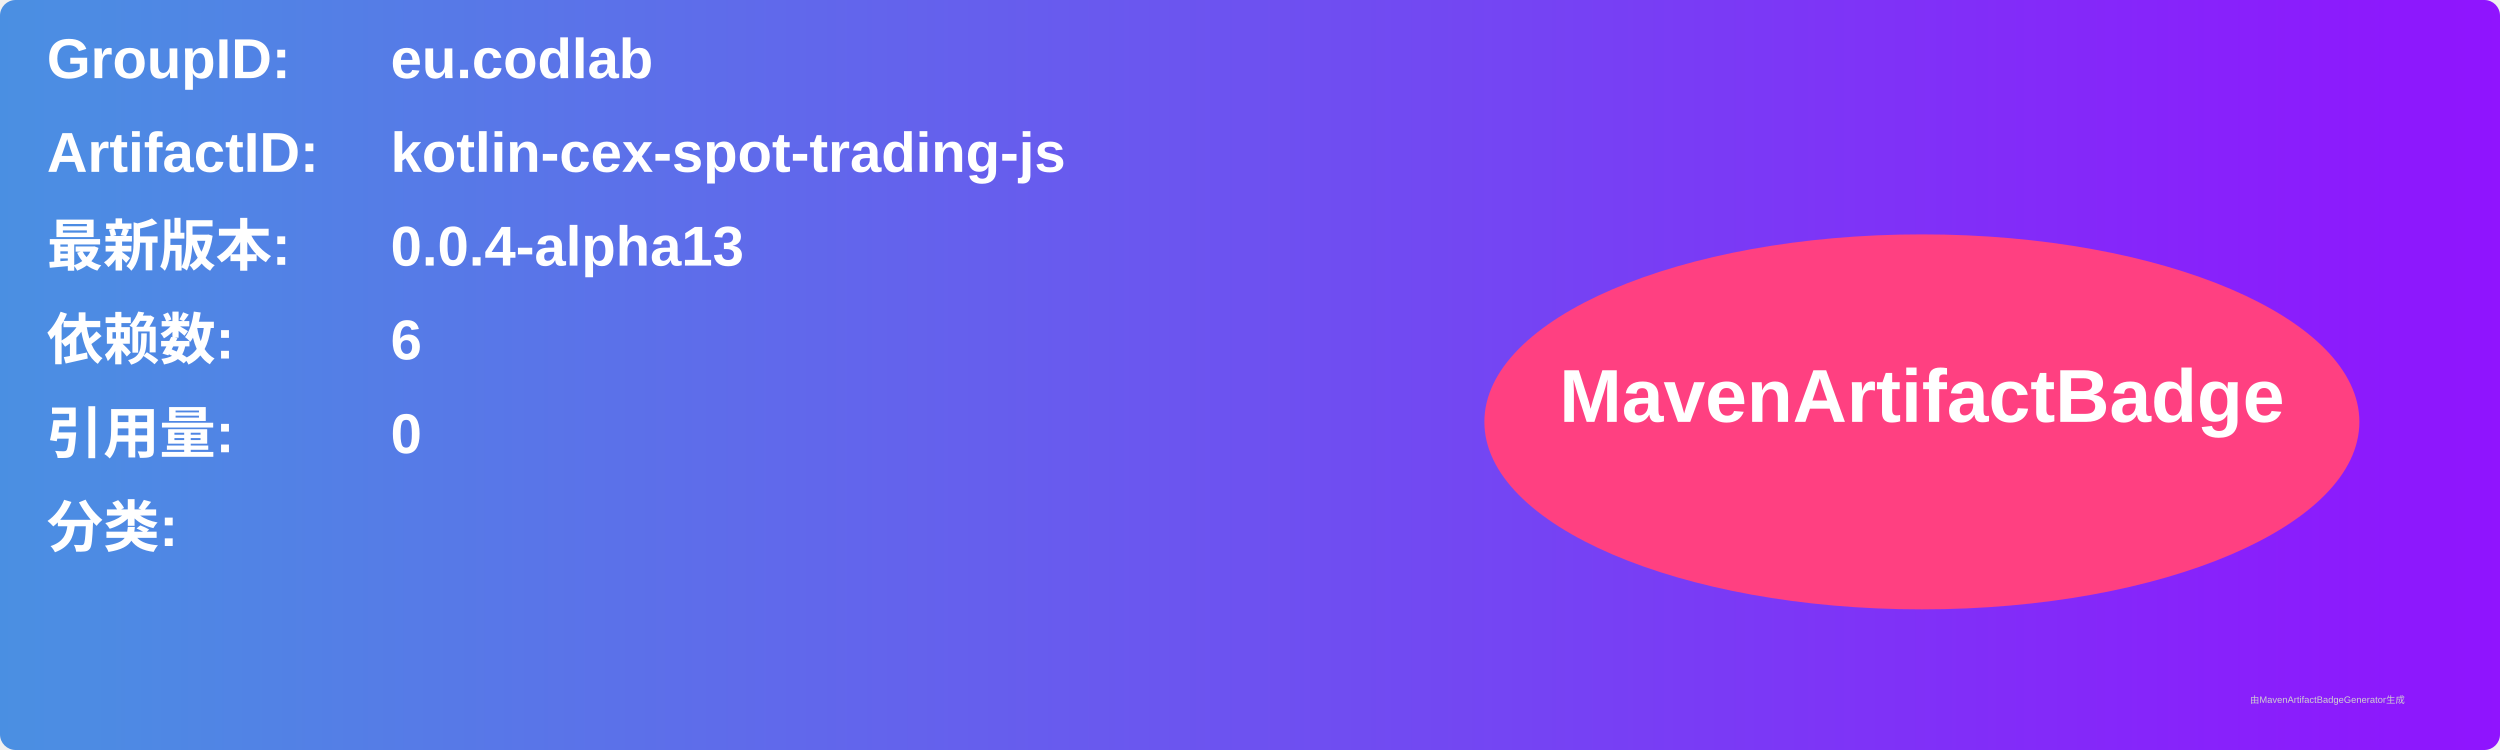
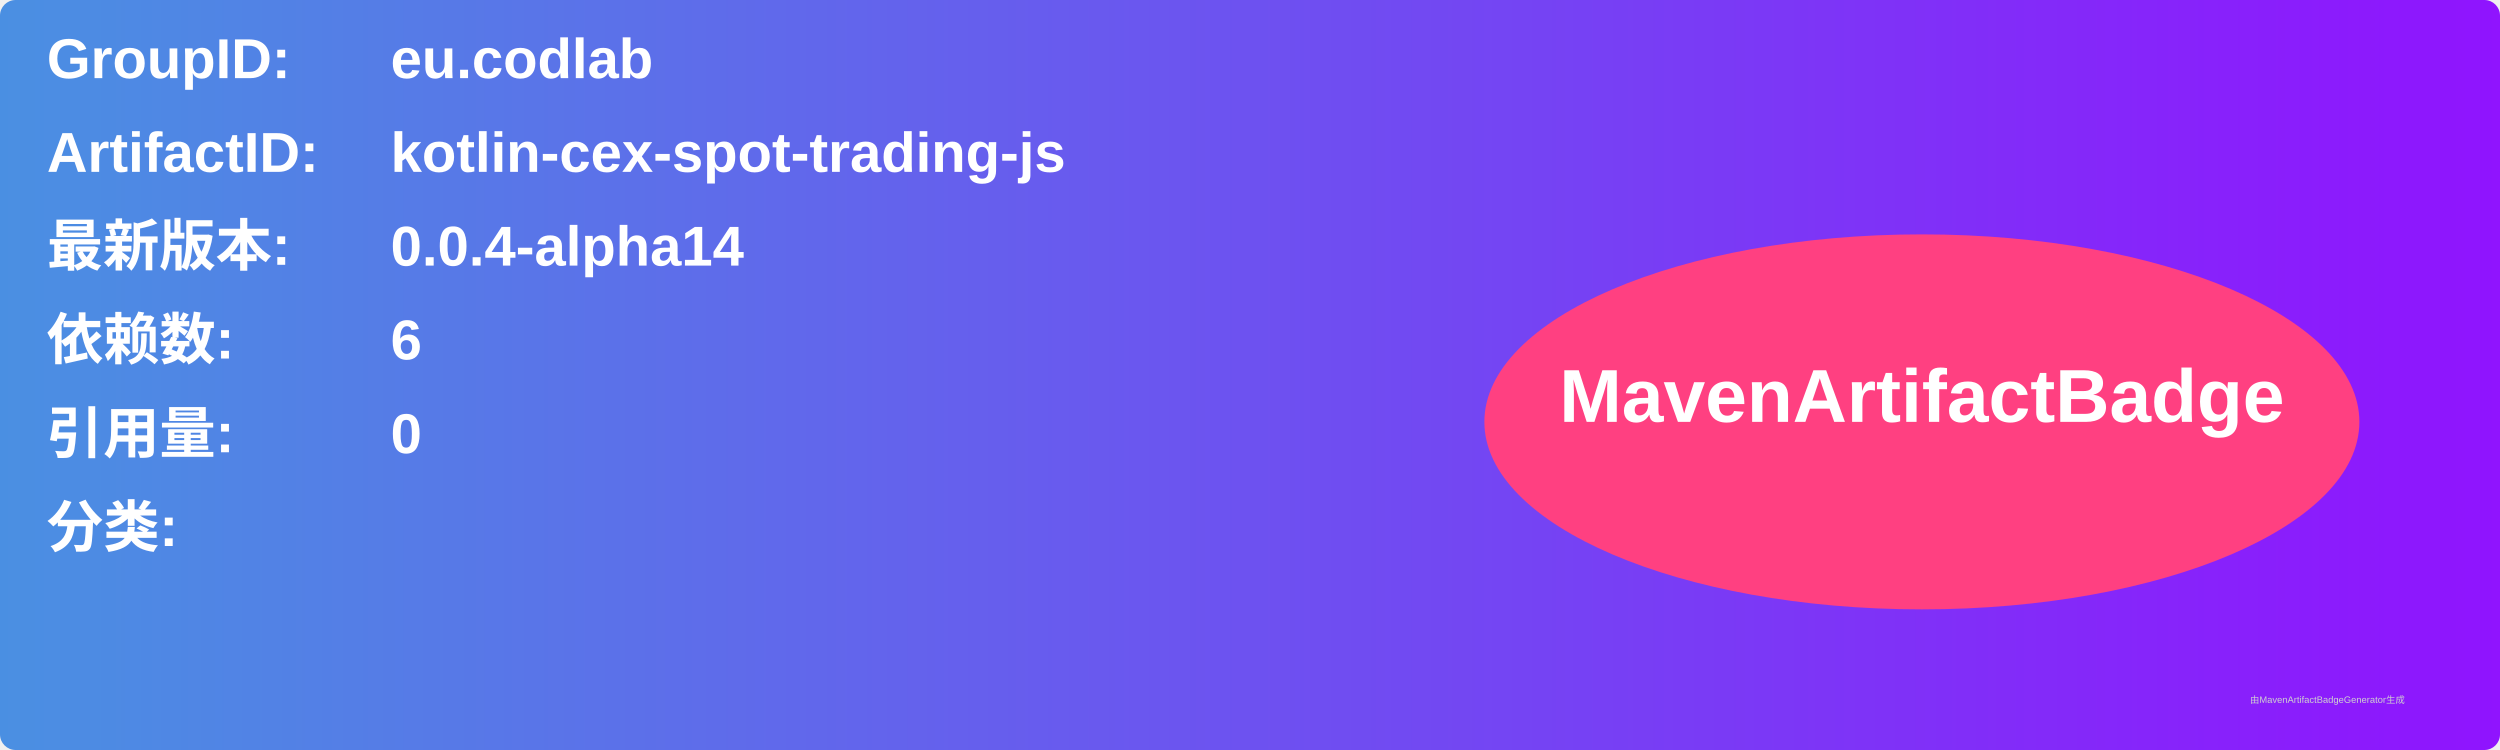
<svg xmlns="http://www.w3.org/2000/svg" width="800" height="240" viewBox="0 0 800 240">
  <linearGradient id="grad" x1="0%" y1="0%" x2="100%" y2="0%">
    <stop offset="0%" stop-color="#4a90e2" />
    <stop offset="100%" stop-color="#9013fe" />
  </linearGradient>
  <rect width="100%" height="100%" rx="5" ry="5" fill="url(#grad)" />
  <g transform="translate(15, 15)">
    <text x="0" y="10" font-family="Arial" font-size="18" fill="white" font-weight="bold" width="260">GroupID:</text>
    <text x="110" y="10" font-family="Arial" font-size="18" fill="white" font-weight="bold" width="460">eu.codlab</text>
    <text x="0" y="40" font-family="Arial" font-size="18" fill="white" font-weight="bold" width="260">ArtifactID:</text>
    <text x="110" y="40" font-family="Arial" font-size="18" fill="white" font-weight="bold" width="460">kotlin-cex-spot-trading-js</text>
    <text x="0" y="70" font-family="Arial" font-size="18" fill="white" font-weight="bold">最新版本:</text>
    <text x="110" y="70" font-family="Arial" font-size="18" fill="white" font-weight="bold">
-       <tspan font-weight="bold">0.0.4-alpha13</tspan>
+       <tspan font-weight="bold">0.0.4-alpha14</tspan>
    </text>
    <text x="0" y="100" font-family="Arial" font-size="18" fill="white" font-weight="bold">依赖数: </text>
    <text x="110" y="100" font-family="Arial" font-size="18" fill="white">
      <tspan font-weight="bold">6</tspan>
    </text>
    <text x="0" y="130" font-family="Arial" font-size="18" fill="white" font-weight="bold">引用量: </text>
    <text x="110" y="130" font-family="Arial" font-size="18" fill="white">
      <tspan font-weight="bold">0</tspan>
    </text>
    <text x="0" y="160" font-family="Arial" font-size="18" fill="white" font-weight="bold">分类:</text>
    <text x="10" y="190" font-family="Arial" font-size="10" fill="white">
      <tspan font-weight="bold" />
    </text>
    <ellipse cx="600" cy="120" rx="140" ry="60" fill="#ff4081" />
    <text x="600" y="120" text-anchor="middle" font-family="Arial" font-size="24" fill="white" font-weight="bold">MavenArtifactBadge</text>
  </g>
  <text x="720" y="225" font-family="Arial" font-size="3" fill="#d0d0d0">由MavenArtifactBadgeGenerator生成</text>
</svg>
